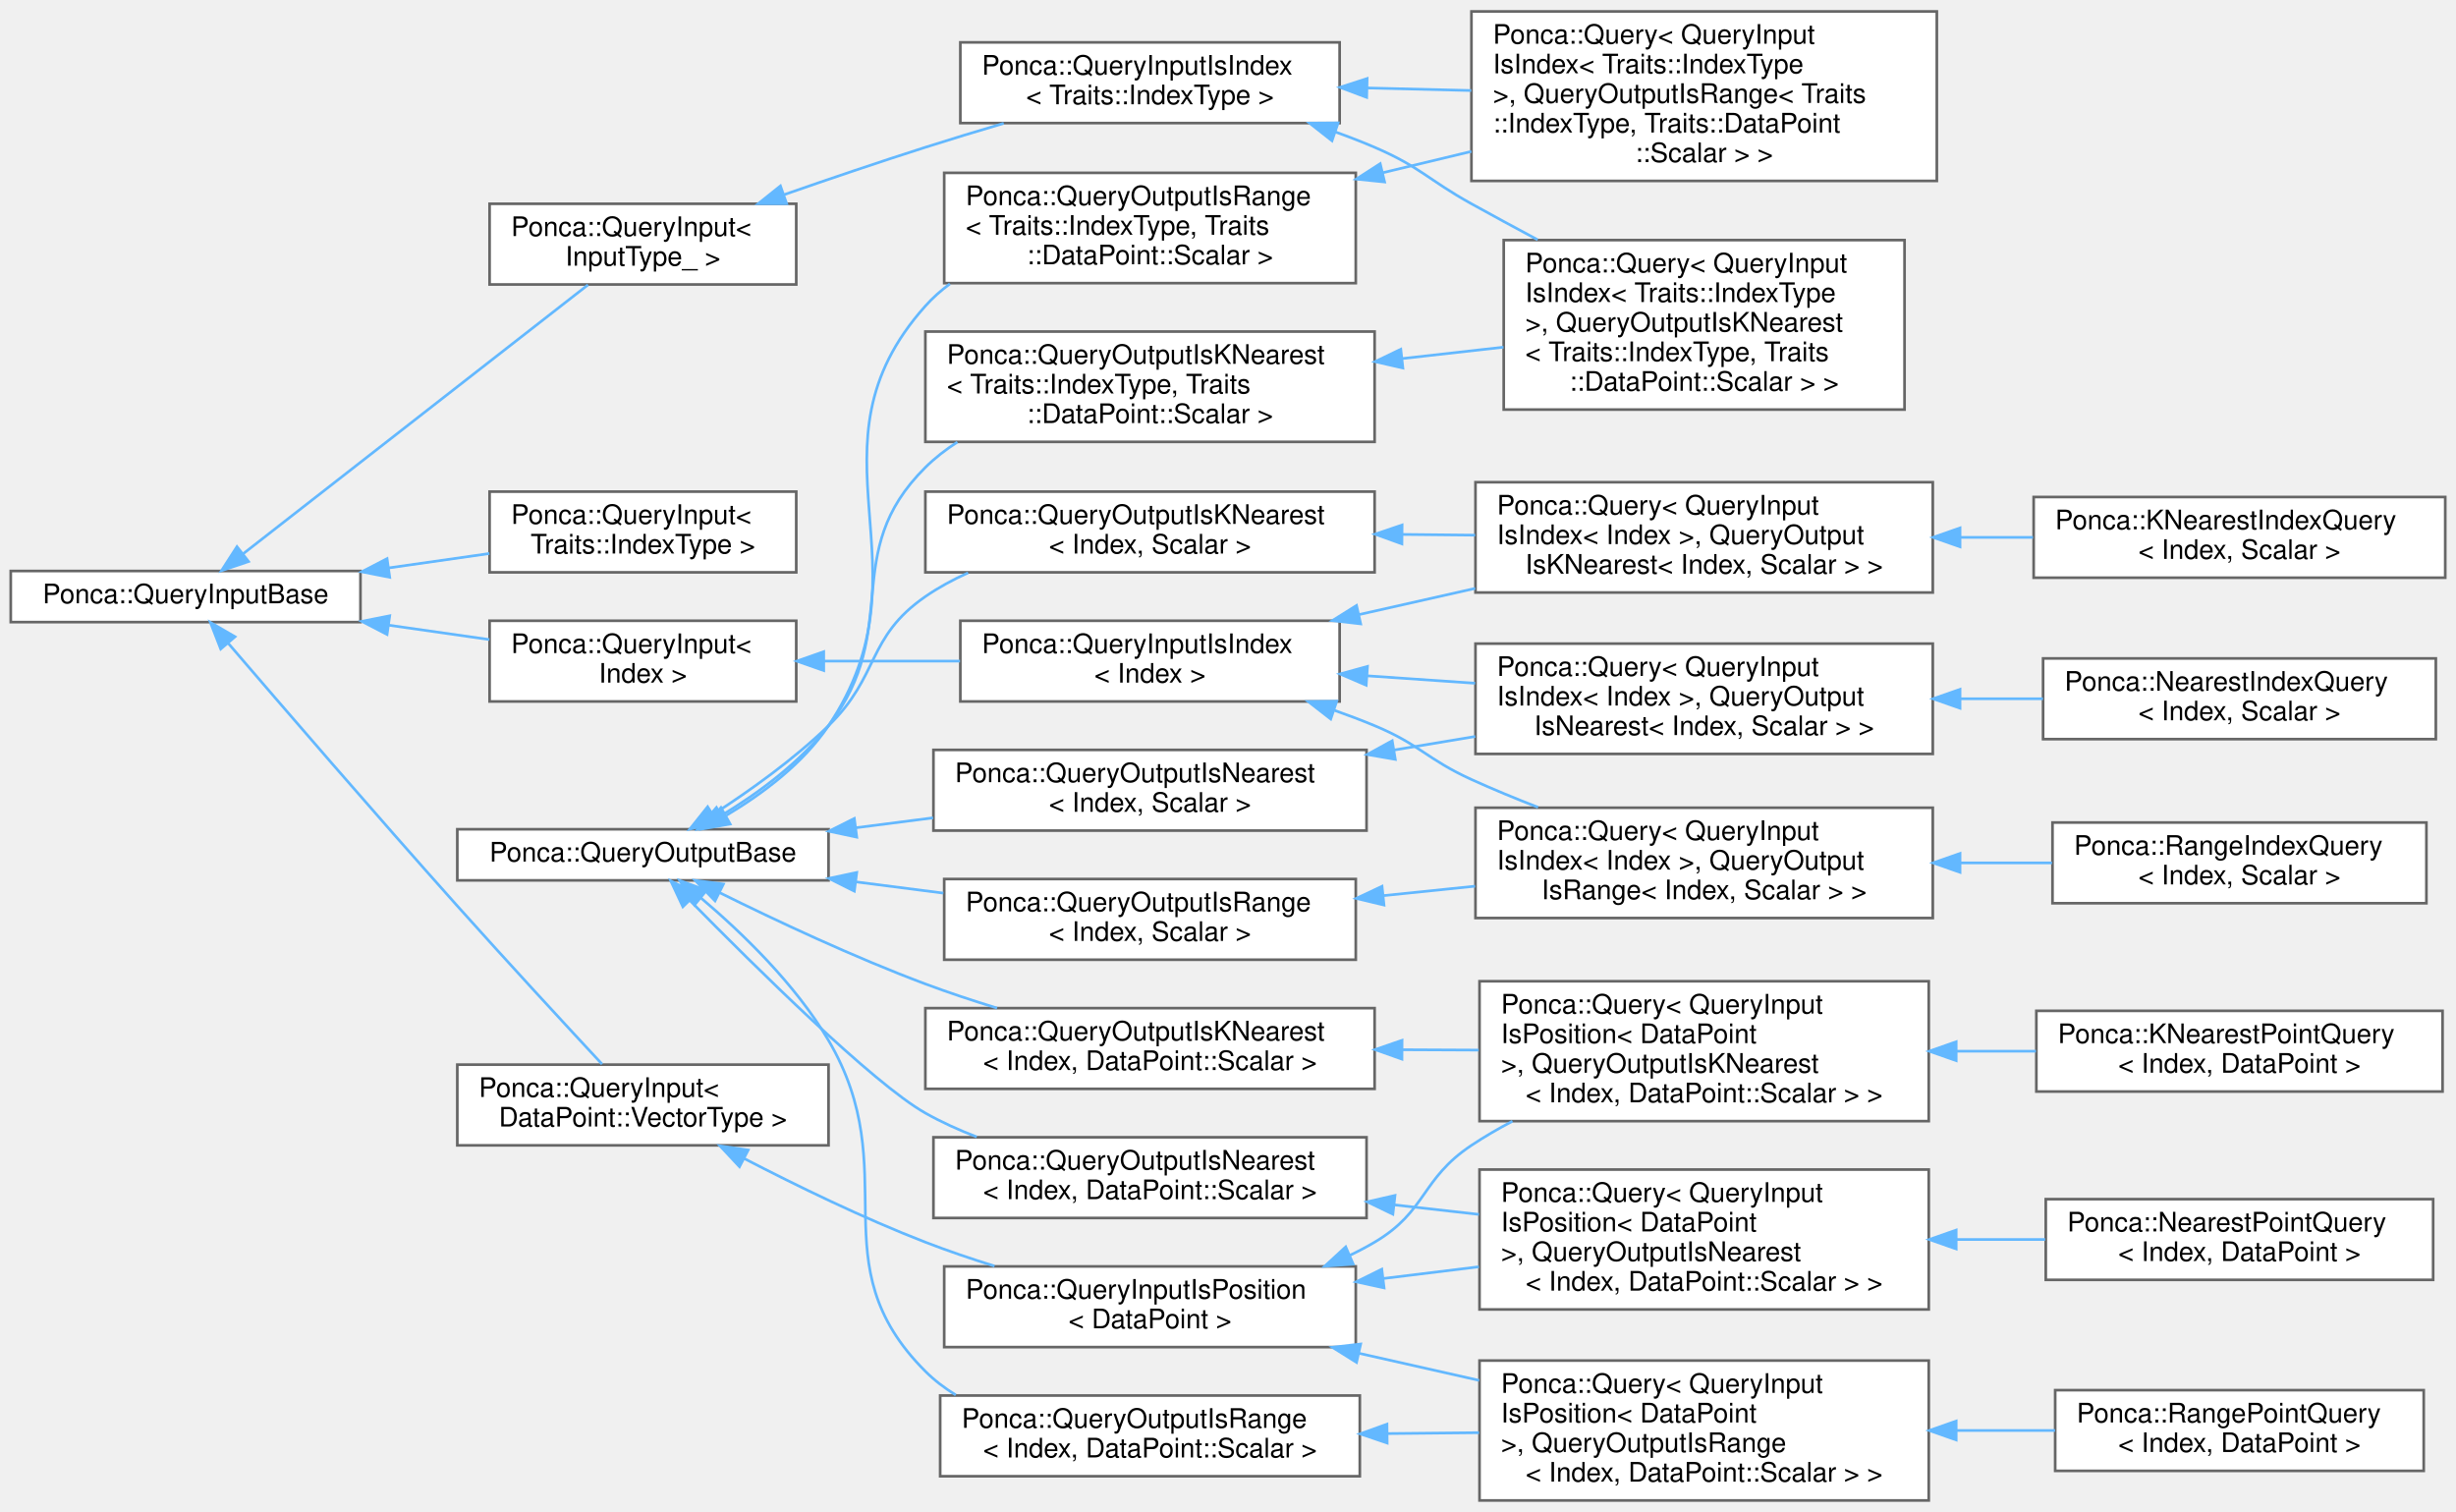
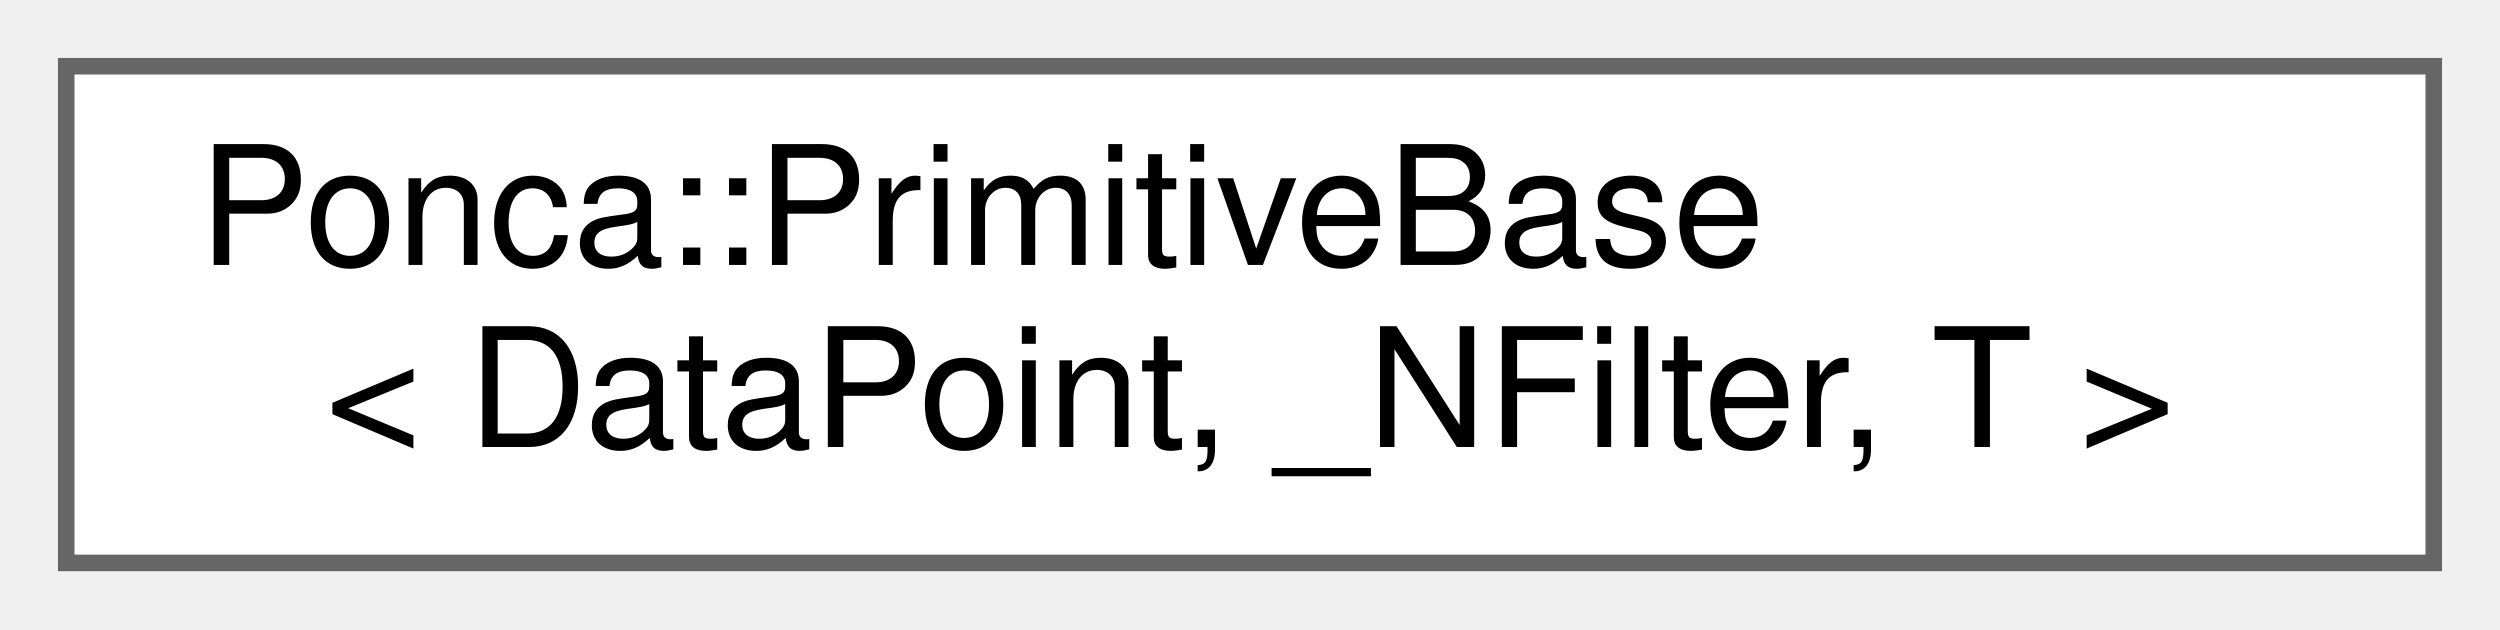
- <svg xmlns="http://www.w3.org/2000/svg" xmlns:xlink="http://www.w3.org/1999/xlink" width="913pt" height="562pt" viewBox="0.00 0.00 913.00 561.50">
-   <g id="graph0" class="graph" transform="scale(1 1) rotate(0) translate(4 557.5)">
+ <svg xmlns="http://www.w3.org/2000/svg" xmlns:xlink="http://www.w3.org/1999/xlink" width="151pt" height="38pt" viewBox="0.00 0.00 151.00 38.00">
+   <g id="graph0" class="graph" transform="scale(1 1) rotate(0) translate(4 34)">
    <g id="Node000000" class="node">
      <g id="a_Node000000">
-         <a xlink:href="group__spatialpartitioning.html#structPonca_1_1QueryInputBase" target="_top" xlink:title="Base class for queries input type.">
-           <polygon fill="white" stroke="#666666" points="130,-345.5 0,-345.5 0,-326.5 130,-326.5 130,-345.5" />
-           <text text-anchor="middle" x="65" y="-333.5" font-family="Helvetica,sans-Serif" font-size="10.00">Ponca::QueryInputBase</text>
-         </a>
-       </g>
-     </g>
-     <g id="Node000001" class="node">
-       <g id="a_Node000001">
-         <a xlink:href="group__spatialpartitioning.html" target="_top" xlink:title=" ">
-           <polygon fill="white" stroke="#666666" points="292,-375 178,-375 178,-345 292,-345 292,-375" />
-           <text text-anchor="start" x="186" y="-363" font-family="Helvetica,sans-Serif" font-size="10.00">Ponca::QueryInput&lt;</text>
-           <text text-anchor="middle" x="235" y="-352" font-family="Helvetica,sans-Serif" font-size="10.00"> Traits::IndexType &gt;</text>
-         </a>
-       </g>
-     </g>
-     <g id="edge86_Node000000_Node000001" class="edge">
-       <g id="a_edge86_Node000000_Node000001">
-         <a xlink:title=" ">
-           <path fill="none" stroke="#63b8ff" d="M140.47,-346.64C153.05,-348.44 165.91,-350.27 177.92,-351.99" />
-           <polygon fill="#63b8ff" stroke="#63b8ff" points="140.87,-343.16 130.47,-345.21 139.88,-350.09 140.87,-343.16" />
-         </a>
-       </g>
-     </g>
-     <g id="Node000002" class="node">
-       <g id="a_Node000002">
-         <a xlink:href="group__spatialpartitioning.html" target="_top" xlink:title=" ">
-           <polygon fill="white" stroke="#666666" points="292,-327 178,-327 178,-297 292,-297 292,-327" />
-           <text text-anchor="start" x="186" y="-315" font-family="Helvetica,sans-Serif" font-size="10.00">Ponca::QueryInput&lt;</text>
-           <text text-anchor="middle" x="235" y="-304" font-family="Helvetica,sans-Serif" font-size="10.00"> Index &gt;</text>
-         </a>
-       </g>
-     </g>
-     <g id="edge87_Node000000_Node000002" class="edge">
-       <g id="a_edge87_Node000000_Node000002">
-         <a xlink:title=" ">
-           <path fill="none" stroke="#63b8ff" d="M140.47,-325.36C153.05,-323.56 165.91,-321.73 177.92,-320.01" />
-           <polygon fill="#63b8ff" stroke="#63b8ff" points="139.88,-321.91 130.47,-326.79 140.87,-328.84 139.88,-321.91" />
-         </a>
-       </g>
-     </g>
-     <g id="Node000018" class="node">
-       <g id="a_Node000018">
-         <a xlink:href="group__spatialpartitioning.html" target="_top" xlink:title=" ">
-           <polygon fill="white" stroke="#666666" points="304,-162 166,-162 166,-132 304,-132 304,-162" />
-           <text text-anchor="start" x="174" y="-150" font-family="Helvetica,sans-Serif" font-size="10.00">Ponca::QueryInput&lt;</text>
-           <text text-anchor="middle" x="235" y="-139" font-family="Helvetica,sans-Serif" font-size="10.00"> DataPoint::VectorType &gt;</text>
-         </a>
-       </g>
-     </g>
-     <g id="edge95_Node000000_Node000018" class="edge">
-       <g id="a_edge95_Node000000_Node000018">
-         <a xlink:title=" ">
-           <path fill="none" stroke="#63b8ff" d="M80.83,-318.65C100.23,-296.02 135.35,-255.28 166,-221 184.37,-200.45 205.97,-177.08 219.81,-162.19" />
-           <polygon fill="#63b8ff" stroke="#63b8ff" points="78.05,-316.51 74.21,-326.38 83.37,-321.06 78.05,-316.51" />
-         </a>
-       </g>
-     </g>
-     <g id="Node000024" class="node">
-       <g id="a_Node000024">
-         <a xlink:href="group__spatialpartitioning.html#structPonca_1_1QueryInput" target="_top" xlink:title="Base class for Query input type.">
-           <polygon fill="white" stroke="#666666" points="292,-482 178,-482 178,-452 292,-452 292,-482" />
-           <text text-anchor="start" x="186" y="-470" font-family="Helvetica,sans-Serif" font-size="10.00">Ponca::QueryInput&lt;</text>
-           <text text-anchor="middle" x="235" y="-459" font-family="Helvetica,sans-Serif" font-size="10.00"> InputType_ &gt;</text>
-         </a>
-       </g>
-     </g>
-     <g id="edge103_Node000000_Node000024" class="edge">
-       <g id="a_edge103_Node000000_Node000024">
-         <a xlink:title=" ">
-           <path fill="none" stroke="#63b8ff" d="M86.31,-351.84C118.92,-377.27 182.56,-426.89 214.59,-451.87" />
-           <polygon fill="#63b8ff" stroke="#63b8ff" points="88.39,-349.02 78.35,-345.63 84.09,-354.54 88.39,-349.02" />
-         </a>
-       </g>
-     </g>
-     <g id="Node000003" class="node">
-       <g id="a_Node000003">
-         <a xlink:href="group__spatialpartitioning.html#structPonca_1_1QueryInputIsIndex" target="_top" xlink:title="Extension of QueryInput that handles an index based search, in a partitioning structure.">
-           <polygon fill="white" stroke="#666666" points="494,-327 353,-327 353,-297 494,-297 494,-327" />
-           <text text-anchor="start" x="361" y="-315" font-family="Helvetica,sans-Serif" font-size="10.00">Ponca::QueryInputIsIndex</text>
-           <text text-anchor="middle" x="423.5" y="-304" font-family="Helvetica,sans-Serif" font-size="10.00">&lt; Index &gt;</text>
-         </a>
-       </g>
-     </g>
-     <g id="edge88_Node000002_Node000003" class="edge">
-       <g id="a_edge88_Node000002_Node000003">
-         <a xlink:title=" ">
-           <path fill="none" stroke="#63b8ff" d="M302.25,-312C318.67,-312 336.3,-312 352.88,-312" />
-           <polygon fill="#63b8ff" stroke="#63b8ff" points="302.21,-308.5 292.21,-312 302.21,-315.5 302.21,-308.5" />
-         </a>
-       </g>
-     </g>
-     <g id="Node000004" class="node">
-       <g id="a_Node000004">
-         <a xlink:href="group__spatialpartitioning.html" target="_top" xlink:title=" ">
-           <polygon fill="white" stroke="#666666" points="714.5,-378.5 544.5,-378.5 544.5,-337.5 714.5,-337.5 714.5,-378.5" />
-           <text text-anchor="start" x="552.5" y="-366.5" font-family="Helvetica,sans-Serif" font-size="10.00">Ponca::Query&lt; QueryInput</text>
-           <text text-anchor="start" x="552.5" y="-355.5" font-family="Helvetica,sans-Serif" font-size="10.00">IsIndex&lt; Index &gt;, QueryOutput</text>
-           <text text-anchor="middle" x="629.5" y="-344.5" font-family="Helvetica,sans-Serif" font-size="10.00">IsKNearest&lt; Index, Scalar &gt; &gt;</text>
-         </a>
-       </g>
-     </g>
-     <g id="edge89_Node000003_Node000004" class="edge">
-       <g id="a_edge89_Node000003_Node000004">
-         <a xlink:title=" ">
-           <path fill="none" stroke="#63b8ff" d="M501.39,-329.34C515.44,-332.51 530.17,-335.83 544.41,-339.04" />
-           <polygon fill="#63b8ff" stroke="#63b8ff" points="501.82,-325.85 491.3,-327.06 500.28,-332.68 501.82,-325.85" />
-         </a>
-       </g>
-     </g>
-     <g id="Node000026" class="node">
-       <g id="a_Node000026">
-         <a xlink:href="group__spatialpartitioning.html" target="_top" xlink:title=" ">
-           <polygon fill="white" stroke="#666666" points="714.5,-318.5 544.5,-318.5 544.5,-277.5 714.5,-277.5 714.5,-318.5" />
-           <text text-anchor="start" x="552.5" y="-306.5" font-family="Helvetica,sans-Serif" font-size="10.00">Ponca::Query&lt; QueryInput</text>
-           <text text-anchor="start" x="552.5" y="-295.5" font-family="Helvetica,sans-Serif" font-size="10.00">IsIndex&lt; Index &gt;, QueryOutput</text>
-           <text text-anchor="middle" x="629.5" y="-284.5" font-family="Helvetica,sans-Serif" font-size="10.00">IsNearest&lt; Index, Scalar &gt; &gt;</text>
-         </a>
-       </g>
-     </g>
-     <g id="edge91_Node000003_Node000026" class="edge">
-       <g id="a_edge91_Node000003_Node000026">
-         <a xlink:title=" ">
-           <path fill="none" stroke="#63b8ff" d="M504.12,-306.54C517.32,-305.63 531.06,-304.69 544.37,-303.77" />
-           <polygon fill="#63b8ff" stroke="#63b8ff" points="503.87,-303.04 494.13,-307.22 504.35,-310.03 503.87,-303.04" />
-         </a>
-       </g>
-     </g>
-     <g id="Node000029" class="node">
-       <g id="a_Node000029">
-         <a xlink:href="group__spatialpartitioning.html" target="_top" xlink:title=" ">
-           <polygon fill="white" stroke="#666666" points="714.5,-257.5 544.5,-257.5 544.5,-216.5 714.5,-216.5 714.5,-257.5" />
-           <text text-anchor="start" x="552.5" y="-245.5" font-family="Helvetica,sans-Serif" font-size="10.00">Ponca::Query&lt; QueryInput</text>
-           <text text-anchor="start" x="552.5" y="-234.5" font-family="Helvetica,sans-Serif" font-size="10.00">IsIndex&lt; Index &gt;, QueryOutput</text>
-           <text text-anchor="middle" x="629.5" y="-223.5" font-family="Helvetica,sans-Serif" font-size="10.00">IsRange&lt; Index, Scalar &gt; &gt;</text>
-         </a>
-       </g>
-     </g>
-     <g id="edge93_Node000003_Node000029" class="edge">
-       <g id="a_edge93_Node000003_Node000029">
-         <a xlink:title=" ">
-           <path fill="none" stroke="#63b8ff" d="M492.14,-293.67C497.21,-291.89 502.22,-289.99 507,-288 523.89,-280.96 526.34,-275.59 543,-268 550.9,-264.4 559.36,-260.92 567.76,-257.66" />
-           <polygon fill="#63b8ff" stroke="#63b8ff" points="490.69,-290.47 482.33,-296.97 492.92,-297.1 490.69,-290.47" />
-         </a>
-       </g>
-     </g>
-     <g id="Node000005" class="node">
-       <g id="a_Node000005">
-         <a xlink:href="group__spatialpartitioning.html#structPonca_1_1KNearestIndexQuery" target="_top" xlink:title="Base Query class combining QueryInputIsIndex and QueryOutputIsKNearest.">
-           <polygon fill="white" stroke="#666666" points="905,-373 752,-373 752,-343 905,-343 905,-373" />
-           <text text-anchor="start" x="760" y="-361" font-family="Helvetica,sans-Serif" font-size="10.00">Ponca::KNearestIndexQuery</text>
-           <text text-anchor="middle" x="828.5" y="-350" font-family="Helvetica,sans-Serif" font-size="10.00">&lt; Index, Scalar &gt;</text>
-         </a>
-       </g>
-     </g>
-     <g id="edge90_Node000004_Node000005" class="edge">
-       <g id="a_edge90_Node000004_Node000005">
-         <a xlink:title=" ">
-           <path fill="none" stroke="#63b8ff" d="M724.79,-358C733.84,-358 742.93,-358 751.76,-358" />
-           <polygon fill="#63b8ff" stroke="#63b8ff" points="724.62,-354.5 714.62,-358 724.62,-361.5 724.62,-354.5" />
-         </a>
-       </g>
-     </g>
-     <g id="Node000027" class="node">
-       <g id="a_Node000027">
-         <a xlink:href="group__spatialpartitioning.html#structPonca_1_1NearestIndexQuery" target="_top" xlink:title="Base Query class combining QueryInputIsIndex and QueryOutputIsNearest.">
-           <polygon fill="white" stroke="#666666" points="901.5,-313 755.5,-313 755.5,-283 901.5,-283 901.5,-313" />
-           <text text-anchor="start" x="763.5" y="-301" font-family="Helvetica,sans-Serif" font-size="10.00">Ponca::NearestIndexQuery</text>
-           <text text-anchor="middle" x="828.5" y="-290" font-family="Helvetica,sans-Serif" font-size="10.00">&lt; Index, Scalar &gt;</text>
-         </a>
-       </g>
-     </g>
-     <g id="edge92_Node000026_Node000027" class="edge">
-       <g id="a_edge92_Node000026_Node000027">
-         <a xlink:title=" ">
-           <path fill="none" stroke="#63b8ff" d="M724.87,-298C735.15,-298 745.5,-298 755.46,-298" />
-           <polygon fill="#63b8ff" stroke="#63b8ff" points="724.62,-294.5 714.62,-298 724.62,-301.5 724.62,-294.5" />
-         </a>
-       </g>
-     </g>
-     <g id="Node000030" class="node">
-       <g id="a_Node000030">
-         <a xlink:href="group__spatialpartitioning.html#structPonca_1_1RangeIndexQuery" target="_top" xlink:title="Base Query class combining QueryInputIsIndex and QueryOutputIsRange.">
-           <polygon fill="white" stroke="#666666" points="898,-252 759,-252 759,-222 898,-222 898,-252" />
-           <text text-anchor="start" x="767" y="-240" font-family="Helvetica,sans-Serif" font-size="10.00">Ponca::RangeIndexQuery</text>
-           <text text-anchor="middle" x="828.5" y="-229" font-family="Helvetica,sans-Serif" font-size="10.00">&lt; Index, Scalar &gt;</text>
-         </a>
-       </g>
-     </g>
-     <g id="edge94_Node000029_Node000030" class="edge">
-       <g id="a_edge94_Node000029_Node000030">
-         <a xlink:title=" ">
-           <path fill="none" stroke="#63b8ff" d="M724.69,-237C736.2,-237 747.78,-237 758.81,-237" />
-           <polygon fill="#63b8ff" stroke="#63b8ff" points="724.62,-233.5 714.62,-237 724.62,-240.5 724.62,-233.5" />
-         </a>
-       </g>
-     </g>
-     <g id="Node000011" class="node">
-       <g id="a_Node000011">
-         <a xlink:href="group__spatialpartitioning.html#structPonca_1_1QueryInputIsPosition" target="_top" xlink:title="Extension of QueryInput that handles a position based search, in a partitioning structure.">
-           <polygon fill="white" stroke="#666666" points="500,-87 347,-87 347,-57 500,-57 500,-87" />
-           <text text-anchor="start" x="355" y="-75" font-family="Helvetica,sans-Serif" font-size="10.00">Ponca::QueryInputIsPosition</text>
-           <text text-anchor="middle" x="423.5" y="-64" font-family="Helvetica,sans-Serif" font-size="10.00">&lt; DataPoint &gt;</text>
-         </a>
-       </g>
-     </g>
-     <g id="edge96_Node000018_Node000011" class="edge">
-       <g id="a_edge96_Node000018_Node000011">
-         <a xlink:title=" ">
-           <path fill="none" stroke="#63b8ff" d="M272.57,-127.14C292.19,-116.97 317.01,-104.9 340,-96 348.21,-92.82 357.01,-89.83 365.71,-87.12" />
-           <polygon fill="#63b8ff" stroke="#63b8ff" points="270.9,-124.06 263.66,-131.8 274.14,-130.26 270.9,-124.06" />
-         </a>
-       </g>
-     </g>
-     <g id="Node000009" class="node">
-       <g id="a_Node000009">
-         <a xlink:href="group__spatialpartitioning.html" target="_top" xlink:title=" ">
-           <polygon fill="white" stroke="#666666" points="713,-193 546,-193 546,-141 713,-141 713,-193" />
-           <text text-anchor="start" x="554" y="-181" font-family="Helvetica,sans-Serif" font-size="10.00">Ponca::Query&lt; QueryInput</text>
-           <text text-anchor="start" x="554" y="-170" font-family="Helvetica,sans-Serif" font-size="10.00">IsPosition&lt; DataPoint</text>
-           <text text-anchor="start" x="554" y="-159" font-family="Helvetica,sans-Serif" font-size="10.00"> &gt;, QueryOutputIsKNearest</text>
-           <text text-anchor="middle" x="629.5" y="-148" font-family="Helvetica,sans-Serif" font-size="10.00">&lt; Index, DataPoint::Scalar &gt; &gt;</text>
-         </a>
-       </g>
-     </g>
-     <g id="edge97_Node000011_Node000009" class="edge">
-       <g id="a_edge97_Node000011_Node000009">
-         <a xlink:title=" ">
-           <path fill="none" stroke="#63b8ff" d="M497.7,-91.07C500.9,-92.6 504.02,-94.24 507,-96 526.47,-107.52 524.16,-119.47 543,-132 547.81,-135.2 552.95,-138.19 558.25,-140.97" />
-           <polygon fill="#63b8ff" stroke="#63b8ff" points="499.04,-87.84 488.47,-87.07 496.26,-94.26 499.04,-87.84" />
-         </a>
-       </g>
-     </g>
-     <g id="Node000012" class="node">
-       <g id="a_Node000012">
-         <a xlink:href="group__spatialpartitioning.html" target="_top" xlink:title=" ">
-           <polygon fill="white" stroke="#666666" points="713,-123 546,-123 546,-71 713,-71 713,-123" />
-           <text text-anchor="start" x="554" y="-111" font-family="Helvetica,sans-Serif" font-size="10.00">Ponca::Query&lt; QueryInput</text>
-           <text text-anchor="start" x="554" y="-100" font-family="Helvetica,sans-Serif" font-size="10.00">IsPosition&lt; DataPoint</text>
-           <text text-anchor="start" x="554" y="-89" font-family="Helvetica,sans-Serif" font-size="10.00"> &gt;, QueryOutputIsNearest</text>
-           <text text-anchor="middle" x="629.5" y="-78" font-family="Helvetica,sans-Serif" font-size="10.00">&lt; Index, DataPoint::Scalar &gt; &gt;</text>
-         </a>
-       </g>
-     </g>
-     <g id="edge99_Node000011_Node000012" class="edge">
-       <g id="a_edge99_Node000011_Node000012">
-         <a xlink:title=" ">
-           <path fill="none" stroke="#63b8ff" d="M510.38,-82.52C522.09,-83.96 534.1,-85.43 545.75,-86.86" />
-           <polygon fill="#63b8ff" stroke="#63b8ff" points="510.52,-79.02 500.17,-81.27 509.67,-85.96 510.52,-79.02" />
-         </a>
-       </g>
-     </g>
-     <g id="Node000015" class="node">
-       <g id="a_Node000015">
-         <a xlink:href="group__spatialpartitioning.html" target="_top" xlink:title=" ">
-           <polygon fill="white" stroke="#666666" points="713,-52 546,-52 546,0 713,0 713,-52" />
-           <text text-anchor="start" x="554" y="-40" font-family="Helvetica,sans-Serif" font-size="10.00">Ponca::Query&lt; QueryInput</text>
-           <text text-anchor="start" x="554" y="-29" font-family="Helvetica,sans-Serif" font-size="10.00">IsPosition&lt; DataPoint</text>
-           <text text-anchor="start" x="554" y="-18" font-family="Helvetica,sans-Serif" font-size="10.00"> &gt;, QueryOutputIsRange</text>
-           <text text-anchor="middle" x="629.5" y="-7" font-family="Helvetica,sans-Serif" font-size="10.00">&lt; Index, DataPoint::Scalar &gt; &gt;</text>
-         </a>
-       </g>
-     </g>
-     <g id="edge101_Node000011_Node000015" class="edge">
-       <g id="a_edge101_Node000011_Node000015">
-         <a xlink:title=" ">
-           <path fill="none" stroke="#63b8ff" d="M501.25,-54.69C515.82,-51.41 531.12,-47.96 545.87,-44.63" />
-           <polygon fill="#63b8ff" stroke="#63b8ff" points="500.28,-51.32 491.3,-56.94 501.82,-58.15 500.28,-51.32" />
-         </a>
-       </g>
-     </g>
-     <g id="Node000010" class="node">
-       <g id="a_Node000010">
-         <a xlink:href="group__spatialpartitioning.html#structPonca_1_1KNearestPointQuery" target="_top" xlink:title="Base Query class combining QueryInputIsPosition and QueryOutputIsKNearest.">
-           <polygon fill="white" stroke="#666666" points="904,-182 753,-182 753,-152 904,-152 904,-182" />
-           <text text-anchor="start" x="761" y="-170" font-family="Helvetica,sans-Serif" font-size="10.00">Ponca::KNearestPointQuery</text>
-           <text text-anchor="middle" x="828.5" y="-159" font-family="Helvetica,sans-Serif" font-size="10.00">&lt; Index, DataPoint &gt;</text>
-         </a>
-       </g>
-     </g>
-     <g id="edge98_Node000009_Node000010" class="edge">
-       <g id="a_edge98_Node000009_Node000010">
-         <a xlink:title=" ">
-           <path fill="none" stroke="#63b8ff" d="M723.43,-167C733.3,-167 743.24,-167 752.86,-167" />
-           <polygon fill="#63b8ff" stroke="#63b8ff" points="723.19,-163.5 713.19,-167 723.19,-170.5 723.19,-163.5" />
-         </a>
-       </g>
-     </g>
-     <g id="Node000013" class="node">
-       <g id="a_Node000013">
-         <a xlink:href="group__spatialpartitioning.html#structPonca_1_1NearestPointQuery" target="_top" xlink:title="Base Query class combining QueryInputIsPosition and QueryOutputIsNearest.">
-           <polygon fill="white" stroke="#666666" points="900.5,-112 756.5,-112 756.5,-82 900.5,-82 900.5,-112" />
-           <text text-anchor="start" x="764.5" y="-100" font-family="Helvetica,sans-Serif" font-size="10.00">Ponca::NearestPointQuery</text>
-           <text text-anchor="middle" x="828.5" y="-89" font-family="Helvetica,sans-Serif" font-size="10.00">&lt; Index, DataPoint &gt;</text>
-         </a>
-       </g>
-     </g>
-     <g id="edge100_Node000012_Node000013" class="edge">
-       <g id="a_edge100_Node000012_Node000013">
-         <a xlink:title=" ">
-           <path fill="none" stroke="#63b8ff" d="M723.32,-97C734.39,-97 745.56,-97 756.27,-97" />
-           <polygon fill="#63b8ff" stroke="#63b8ff" points="723.19,-93.5 713.19,-97 723.19,-100.5 723.19,-93.5" />
-         </a>
-       </g>
-     </g>
-     <g id="Node000016" class="node">
-       <g id="a_Node000016">
-         <a xlink:href="group__spatialpartitioning.html#structPonca_1_1RangePointQuery" target="_top" xlink:title="Base Query class combining QueryInputIsPosition and QueryOutputIsRange.">
-           <polygon fill="white" stroke="#666666" points="897,-41 760,-41 760,-11 897,-11 897,-41" />
-           <text text-anchor="start" x="768" y="-29" font-family="Helvetica,sans-Serif" font-size="10.00">Ponca::RangePointQuery</text>
-           <text text-anchor="middle" x="828.5" y="-18" font-family="Helvetica,sans-Serif" font-size="10.00">&lt; Index, DataPoint &gt;</text>
-         </a>
-       </g>
-     </g>
-     <g id="edge102_Node000015_Node000016" class="edge">
-       <g id="a_edge102_Node000015_Node000016">
-         <a xlink:title=" ">
-           <path fill="none" stroke="#63b8ff" d="M723.48,-26C735.78,-26 748.19,-26 759.95,-26" />
-           <polygon fill="#63b8ff" stroke="#63b8ff" points="723.19,-22.5 713.19,-26 723.19,-29.5 723.19,-22.5" />
-         </a>
-       </g>
-     </g>
-     <g id="Node000021" class="node">
-       <g id="a_Node000021">
-         <a xlink:href="group__spatialpartitioning.html" target="_top" xlink:title=" ">
-           <polygon fill="white" stroke="#666666" points="494,-542 353,-542 353,-512 494,-512 494,-542" />
-           <text text-anchor="start" x="361" y="-530" font-family="Helvetica,sans-Serif" font-size="10.00">Ponca::QueryInputIsIndex</text>
-           <text text-anchor="middle" x="423.5" y="-519" font-family="Helvetica,sans-Serif" font-size="10.00">&lt; Traits::IndexType &gt;</text>
-         </a>
-       </g>
-     </g>
-     <g id="edge104_Node000024_Node000021" class="edge">
-       <g id="a_edge104_Node000024_Node000021">
-         <a xlink:title=" ">
-           <path fill="none" stroke="#63b8ff" d="M287.43,-485.37C304.14,-491.19 322.8,-497.53 340,-503 349.38,-505.99 359.41,-509.03 369.13,-511.9" />
-           <polygon fill="#63b8ff" stroke="#63b8ff" points="288.44,-482.02 277.84,-482.02 286.12,-488.63 288.44,-482.02" />
-         </a>
-       </g>
-     </g>
-     <g id="Node000020" class="node">
-       <g id="a_Node000020">
-         <a xlink:href="group__spatialpartitioning.html" target="_top" xlink:title=" ">
-           <polygon fill="white" stroke="#666666" points="704,-468.5 555,-468.5 555,-405.5 704,-405.5 704,-468.5" />
-           <text text-anchor="start" x="563" y="-456.5" font-family="Helvetica,sans-Serif" font-size="10.00">Ponca::Query&lt; QueryInput</text>
-           <text text-anchor="start" x="563" y="-445.5" font-family="Helvetica,sans-Serif" font-size="10.00">IsIndex&lt; Traits::IndexType</text>
-           <text text-anchor="start" x="563" y="-434.5" font-family="Helvetica,sans-Serif" font-size="10.00"> &gt;, QueryOutputIsKNearest</text>
-           <text text-anchor="start" x="563" y="-423.5" font-family="Helvetica,sans-Serif" font-size="10.00">&lt; Traits::IndexType, Traits</text>
-           <text text-anchor="middle" x="629.5" y="-412.5" font-family="Helvetica,sans-Serif" font-size="10.00">::DataPoint::Scalar &gt; &gt;</text>
-         </a>
-       </g>
-     </g>
-     <g id="edge105_Node000021_Node000020" class="edge">
-       <g id="a_edge105_Node000021_Node000020">
-         <a xlink:title=" ">
-           <path fill="none" stroke="#63b8ff" d="M492.45,-508.69C497.43,-506.91 502.32,-505.01 507,-503 524.02,-495.69 526.8,-490.98 543,-482 550.92,-477.61 559.31,-473.07 567.6,-468.63" />
-           <polygon fill="#63b8ff" stroke="#63b8ff" points="491.16,-505.43 482.83,-511.98 493.42,-512.06 491.16,-505.43" />
-         </a>
-       </g>
-     </g>
-     <g id="Node000022" class="node">
-       <g id="a_Node000022">
-         <a xlink:href="group__spatialpartitioning.html" target="_top" xlink:title=" ">
-           <polygon fill="white" stroke="#666666" points="716,-553.5 543,-553.5 543,-490.5 716,-490.5 716,-553.5" />
-           <text text-anchor="start" x="551" y="-541.5" font-family="Helvetica,sans-Serif" font-size="10.00">Ponca::Query&lt; QueryInput</text>
-           <text text-anchor="start" x="551" y="-530.5" font-family="Helvetica,sans-Serif" font-size="10.00">IsIndex&lt; Traits::IndexType</text>
-           <text text-anchor="start" x="551" y="-519.5" font-family="Helvetica,sans-Serif" font-size="10.00"> &gt;, QueryOutputIsRange&lt; Traits</text>
-           <text text-anchor="start" x="551" y="-508.5" font-family="Helvetica,sans-Serif" font-size="10.00">::IndexType, Traits::DataPoint</text>
-           <text text-anchor="middle" x="629.5" y="-497.5" font-family="Helvetica,sans-Serif" font-size="10.00">::Scalar &gt; &gt;</text>
-         </a>
-       </g>
-     </g>
-     <g id="edge106_Node000021_Node000022" class="edge">
-       <g id="a_edge106_Node000021_Node000022">
-         <a xlink:title=" ">
-           <path fill="none" stroke="#63b8ff" d="M504.2,-525.05C516.91,-524.74 530.1,-524.41 542.94,-524.1" />
-           <polygon fill="#63b8ff" stroke="#63b8ff" points="504.05,-521.55 494.13,-525.29 504.22,-528.55 504.05,-521.55" />
-         </a>
-       </g>
-     </g>
-     <g id="Node000007" class="node">
-       <g id="a_Node000007">
-         <a xlink:href="group__spatialpartitioning.html#structPonca_1_1QueryOutputBase" target="_top" xlink:title="Base class for queries output types.">
-           <polygon fill="white" stroke="#666666" points="304,-249.5 166,-249.5 166,-230.5 304,-230.5 304,-249.5" />
-           <text text-anchor="middle" x="235" y="-237.5" font-family="Helvetica,sans-Serif" font-size="10.00">Ponca::QueryOutputBase</text>
-         </a>
-       </g>
-     </g>
-     <g id="Node000008" class="node">
-       <g id="a_Node000008">
-         <a xlink:href="group__spatialpartitioning.html" target="_top" xlink:title=" ">
-           <polygon fill="white" stroke="#666666" points="507,-183 340,-183 340,-153 507,-153 507,-183" />
-           <text text-anchor="start" x="348" y="-171" font-family="Helvetica,sans-Serif" font-size="10.00">Ponca::QueryOutputIsKNearest</text>
-           <text text-anchor="middle" x="423.5" y="-160" font-family="Helvetica,sans-Serif" font-size="10.00">&lt; Index, DataPoint::Scalar &gt;</text>
-         </a>
-       </g>
-     </g>
-     <g id="edge107_Node000007_Node000008" class="edge">
-       <g id="a_edge107_Node000007_Node000008">
-         <a xlink:title=" ">
-           <path fill="none" stroke="#63b8ff" d="M263.57,-225.9C284.26,-215.66 313.47,-201.92 340,-192 348.52,-188.81 357.67,-185.78 366.66,-183.02" />
-           <polygon fill="#63b8ff" stroke="#63b8ff" points="261.81,-222.87 254.43,-230.47 264.94,-229.13 261.81,-222.87" />
-         </a>
-       </g>
-     </g>
-     <g id="Node000019" class="node">
-       <g id="a_Node000019">
-         <a xlink:href="group__spatialpartitioning.html" target="_top" xlink:title=" ">
-           <polygon fill="white" stroke="#666666" points="507,-434.5 340,-434.5 340,-393.5 507,-393.5 507,-434.5" />
-           <text text-anchor="start" x="348" y="-422.5" font-family="Helvetica,sans-Serif" font-size="10.00">Ponca::QueryOutputIsKNearest</text>
-           <text text-anchor="start" x="348" y="-411.5" font-family="Helvetica,sans-Serif" font-size="10.00">&lt; Traits::IndexType, Traits</text>
-           <text text-anchor="middle" x="423.5" y="-400.5" font-family="Helvetica,sans-Serif" font-size="10.00">::DataPoint::Scalar &gt;</text>
-         </a>
-       </g>
-     </g>
-     <g id="edge109_Node000007_Node000019" class="edge">
-       <g id="a_edge109_Node000007_Node000019">
-         <a xlink:title=" ">
-           <path fill="none" stroke="#63b8ff" d="M264.4,-254.74C277.95,-262.98 293.45,-274.34 304,-288 331.85,-324.07 307.62,-351.94 340,-384 343.57,-387.54 347.6,-390.66 351.9,-393.42" />
-           <polygon fill="#63b8ff" stroke="#63b8ff" points="265.83,-251.53 255.43,-249.55 262.33,-257.59 265.83,-251.53" />
-         </a>
-       </g>
-     </g>
-     <g id="Node000014" class="node">
-       <g id="a_Node000014">
-         <a xlink:href="group__spatialpartitioning.html" target="_top" xlink:title=" ">
-           <polygon fill="white" stroke="#666666" points="504,-135 343,-135 343,-105 504,-105 504,-135" />
-           <text text-anchor="start" x="351" y="-123" font-family="Helvetica,sans-Serif" font-size="10.00">Ponca::QueryOutputIsNearest</text>
-           <text text-anchor="middle" x="423.5" y="-112" font-family="Helvetica,sans-Serif" font-size="10.00">&lt; Index, DataPoint::Scalar &gt;</text>
-         </a>
-       </g>
-     </g>
-     <g id="edge111_Node000007_Node000014" class="edge">
-       <g id="a_edge111_Node000007_Node000014">
-         <a xlink:title=" ">
-           <path fill="none" stroke="#63b8ff" d="M252.42,-223.08C276.49,-198.58 320.6,-154.96 340,-144 345.97,-140.62 352.47,-137.69 359.09,-135.14" />
-           <polygon fill="#63b8ff" stroke="#63b8ff" points="249.85,-220.69 245.36,-230.29 254.85,-225.59 249.85,-220.69" />
-         </a>
-       </g>
-     </g>
-     <g id="Node000023" class="node">
-       <g id="a_Node000023">
-         <a xlink:href="group__spatialpartitioning.html" target="_top" xlink:title=" ">
-           <polygon fill="white" stroke="#666666" points="500,-493.5 347,-493.5 347,-452.5 500,-452.5 500,-493.5" />
-           <text text-anchor="start" x="355" y="-481.5" font-family="Helvetica,sans-Serif" font-size="10.00">Ponca::QueryOutputIsRange</text>
-           <text text-anchor="start" x="355" y="-470.5" font-family="Helvetica,sans-Serif" font-size="10.00">&lt; Traits::IndexType, Traits</text>
-           <text text-anchor="middle" x="423.5" y="-459.5" font-family="Helvetica,sans-Serif" font-size="10.00">::DataPoint::Scalar &gt;</text>
-         </a>
-       </g>
-     </g>
-     <g id="edge113_Node000007_Node000023" class="edge">
-       <g id="a_edge113_Node000007_Node000023">
-         <a xlink:title=" ">
-           <path fill="none" stroke="#63b8ff" d="M266.03,-254.67C279.56,-262.73 294.57,-273.97 304,-288 343.67,-347.07 292.56,-390.97 340,-444 342.73,-447.06 345.81,-449.79 349.12,-452.23" />
-           <polygon fill="#63b8ff" stroke="#63b8ff" points="267.43,-251.44 257,-249.6 264.01,-257.55 267.43,-251.44" />
-         </a>
-       </g>
-     </g>
-     <g id="Node000017" class="node">
-       <g id="a_Node000017">
-         <a xlink:href="group__spatialpartitioning.html" target="_top" xlink:title=" ">
-           <polygon fill="white" stroke="#666666" points="501.5,-39 345.5,-39 345.5,-9 501.5,-9 501.5,-39" />
-           <text text-anchor="start" x="353.5" y="-27" font-family="Helvetica,sans-Serif" font-size="10.00">Ponca::QueryOutputIsRange</text>
-           <text text-anchor="middle" x="423.5" y="-16" font-family="Helvetica,sans-Serif" font-size="10.00">&lt; Index, DataPoint::Scalar &gt;</text>
-         </a>
-       </g>
-     </g>
-     <g id="edge115_Node000007_Node000017" class="edge">
-       <g id="a_edge115_Node000007_Node000017">
-         <a xlink:title=" ">
-           <path fill="none" stroke="#63b8ff" d="M256.52,-224C271.67,-211.18 291.7,-191.92 304,-171 332.86,-121.9 299.69,-88.24 340,-48 343.38,-44.63 347.2,-41.72 351.3,-39.22" />
-           <polygon fill="#63b8ff" stroke="#63b8ff" points="254.2,-221.38 248.69,-230.43 258.64,-226.79 254.2,-221.38" />
-         </a>
-       </g>
-     </g>
-     <g id="Node000006" class="node">
-       <g id="a_Node000006">
-         <a xlink:href="group__spatialpartitioning.html#structPonca_1_1QueryOutputIsKNearest" target="_top" xlink:title="Class to construct the knearest queries.">
-           <polygon fill="white" stroke="#666666" points="507,-375 340,-375 340,-345 507,-345 507,-375" />
-           <text text-anchor="start" x="348" y="-363" font-family="Helvetica,sans-Serif" font-size="10.00">Ponca::QueryOutputIsKNearest</text>
-           <text text-anchor="middle" x="423.5" y="-352" font-family="Helvetica,sans-Serif" font-size="10.00">&lt; Index, Scalar &gt;</text>
-         </a>
-       </g>
-     </g>
-     <g id="edge117_Node000007_Node000006" class="edge">
-       <g id="a_edge117_Node000007_Node000006">
-         <a xlink:title=" ">
-           <path fill="none" stroke="#63b8ff" d="M261.24,-255.1C274.71,-263.8 291.12,-275.48 304,-288 323.13,-306.58 318.07,-320.83 340,-336 344.91,-339.39 350.29,-342.31 355.89,-344.82" />
-           <polygon fill="#63b8ff" stroke="#63b8ff" points="262.79,-251.94 252.46,-249.58 259.06,-257.86 262.79,-251.94" />
-         </a>
-       </g>
-     </g>
-     <g id="Node000025" class="node">
-       <g id="a_Node000025">
-         <a xlink:href="group__spatialpartitioning.html#structPonca_1_1QueryOutputIsNearest" target="_top" xlink:title="Class to construct the nearest query output.">
-           <polygon fill="white" stroke="#666666" points="504,-279 343,-279 343,-249 504,-249 504,-279" />
-           <text text-anchor="start" x="351" y="-267" font-family="Helvetica,sans-Serif" font-size="10.00">Ponca::QueryOutputIsNearest</text>
-           <text text-anchor="middle" x="423.5" y="-256" font-family="Helvetica,sans-Serif" font-size="10.00">&lt; Index, Scalar &gt;</text>
-         </a>
-       </g>
-     </g>
-     <g id="edge119_Node000007_Node000025" class="edge">
-       <g id="a_edge119_Node000007_Node000025">
-         <a xlink:title=" ">
-           <path fill="none" stroke="#63b8ff" d="M314.28,-250.07C323.73,-251.29 333.39,-252.53 342.86,-253.75" />
-           <polygon fill="#63b8ff" stroke="#63b8ff" points="314.49,-246.57 304.12,-248.77 313.59,-253.51 314.49,-246.57" />
-         </a>
-       </g>
-     </g>
-     <g id="Node000028" class="node">
-       <g id="a_Node000028">
-         <a xlink:href="group__spatialpartitioning.html#structPonca_1_1QueryOutputIsRange" target="_top" xlink:title="Class to construct the range query output.">
-           <polygon fill="white" stroke="#666666" points="500,-231 347,-231 347,-201 500,-201 500,-231" />
-           <text text-anchor="start" x="355" y="-219" font-family="Helvetica,sans-Serif" font-size="10.00">Ponca::QueryOutputIsRange</text>
-           <text text-anchor="middle" x="423.5" y="-208" font-family="Helvetica,sans-Serif" font-size="10.00">&lt; Index, Scalar &gt;</text>
-         </a>
-       </g>
-     </g>
-     <g id="edge121_Node000007_Node000028" class="edge">
-       <g id="a_edge121_Node000007_Node000028">
-         <a xlink:title=" ">
-           <path fill="none" stroke="#63b8ff" d="M314.3,-229.92C325.02,-228.54 336.01,-227.13 346.69,-225.76" />
-           <polygon fill="#63b8ff" stroke="#63b8ff" points="313.59,-226.49 304.12,-231.23 314.49,-233.43 313.59,-226.49" />
-         </a>
-       </g>
-     </g>
-     <g id="edge108_Node000008_Node000009" class="edge">
-       <g id="a_edge108_Node000008_Node000009">
-         <a xlink:title=" ">
-           <path fill="none" stroke="#63b8ff" d="M517.37,-167.54C526.82,-167.5 536.37,-167.45 545.7,-167.41" />
-           <polygon fill="#63b8ff" stroke="#63b8ff" points="517.16,-164.05 507.18,-167.59 517.2,-171.05 517.16,-164.05" />
-         </a>
-       </g>
-     </g>
-     <g id="edge110_Node000019_Node000020" class="edge">
-       <g id="a_edge110_Node000019_Node000020">
-         <a xlink:title=" ">
-           <path fill="none" stroke="#63b8ff" d="M517.25,-424.46C529.87,-425.88 542.68,-427.32 554.9,-428.7" />
-           <polygon fill="#63b8ff" stroke="#63b8ff" points="517.51,-420.96 507.18,-423.32 516.73,-427.92 517.51,-420.96" />
-         </a>
-       </g>
-     </g>
-     <g id="edge112_Node000014_Node000012" class="edge">
-       <g id="a_edge112_Node000014_Node000012">
-         <a xlink:title=" ">
-           <path fill="none" stroke="#63b8ff" d="M514.24,-109.88C524.73,-108.7 535.39,-107.5 545.78,-106.33" />
-           <polygon fill="#63b8ff" stroke="#63b8ff" points="513.79,-106.41 504.25,-111.01 514.58,-113.37 513.79,-106.41" />
-         </a>
-       </g>
-     </g>
-     <g id="edge114_Node000023_Node000022" class="edge">
-       <g id="a_edge114_Node000023_Node000022">
-         <a xlink:title=" ">
-           <path fill="none" stroke="#63b8ff" d="M510.08,-493.56C520.96,-496.17 532.1,-498.85 542.98,-501.46" />
-           <polygon fill="#63b8ff" stroke="#63b8ff" points="510.71,-490.11 500.17,-491.18 509.08,-496.91 510.71,-490.11" />
-         </a>
-       </g>
-     </g>
-     <g id="edge116_Node000017_Node000015" class="edge">
-       <g id="a_edge116_Node000017_Node000015">
-         <a xlink:title=" ">
-           <path fill="none" stroke="#63b8ff" d="M511.88,-24.86C523.14,-24.97 534.64,-25.08 545.82,-25.19" />
-           <polygon fill="#63b8ff" stroke="#63b8ff" points="511.66,-21.35 501.62,-24.76 511.59,-28.35 511.66,-21.35" />
-         </a>
-       </g>
-     </g>
-     <g id="edge118_Node000006_Node000004" class="edge">
-       <g id="a_edge118_Node000006_Node000004">
-         <a xlink:title=" ">
-           <path fill="none" stroke="#63b8ff" d="M517.31,-359.09C526.33,-359 535.45,-358.91 544.37,-358.82" />
-           <polygon fill="#63b8ff" stroke="#63b8ff" points="517.15,-355.59 507.18,-359.19 517.21,-362.59 517.15,-355.59" />
-         </a>
-       </g>
-     </g>
-     <g id="edge120_Node000025_Node000026" class="edge">
-       <g id="a_edge120_Node000025_Node000026">
-         <a xlink:title=" ">
-           <path fill="none" stroke="#63b8ff" d="M514.22,-278.95C524.26,-280.63 534.47,-282.33 544.43,-283.99" />
-           <polygon fill="#63b8ff" stroke="#63b8ff" points="514.69,-275.48 504.25,-277.29 513.54,-282.39 514.69,-275.48" />
-         </a>
-       </g>
-     </g>
-     <g id="edge122_Node000028_Node000029" class="edge">
-       <g id="a_edge122_Node000028_Node000029">
-         <a xlink:title=" ">
-           <path fill="none" stroke="#63b8ff" d="M510.41,-224.84C521.65,-226 533.16,-227.19 544.37,-228.34" />
-           <polygon fill="#63b8ff" stroke="#63b8ff" points="510.48,-221.33 500.17,-223.79 509.76,-228.3 510.48,-221.33" />
+         <a xlink:href="classPonca_1_1PrimitiveBase.html" target="_top" xlink:title="Primitive base class.">
+           <polygon fill="white" stroke="#666666" points="143,-30 0,-30 0,0 143,0 143,-30" />
+           <text text-anchor="start" x="8" y="-18" font-family="Helvetica,sans-Serif" font-size="10.00">Ponca::PrimitiveBase</text>
+           <text text-anchor="middle" x="71.5" y="-7" font-family="Helvetica,sans-Serif" font-size="10.00">&lt; DataPoint, _NFilter, T &gt;</text>
        </a>
      </g>
    </g>
  </g>
</svg>
